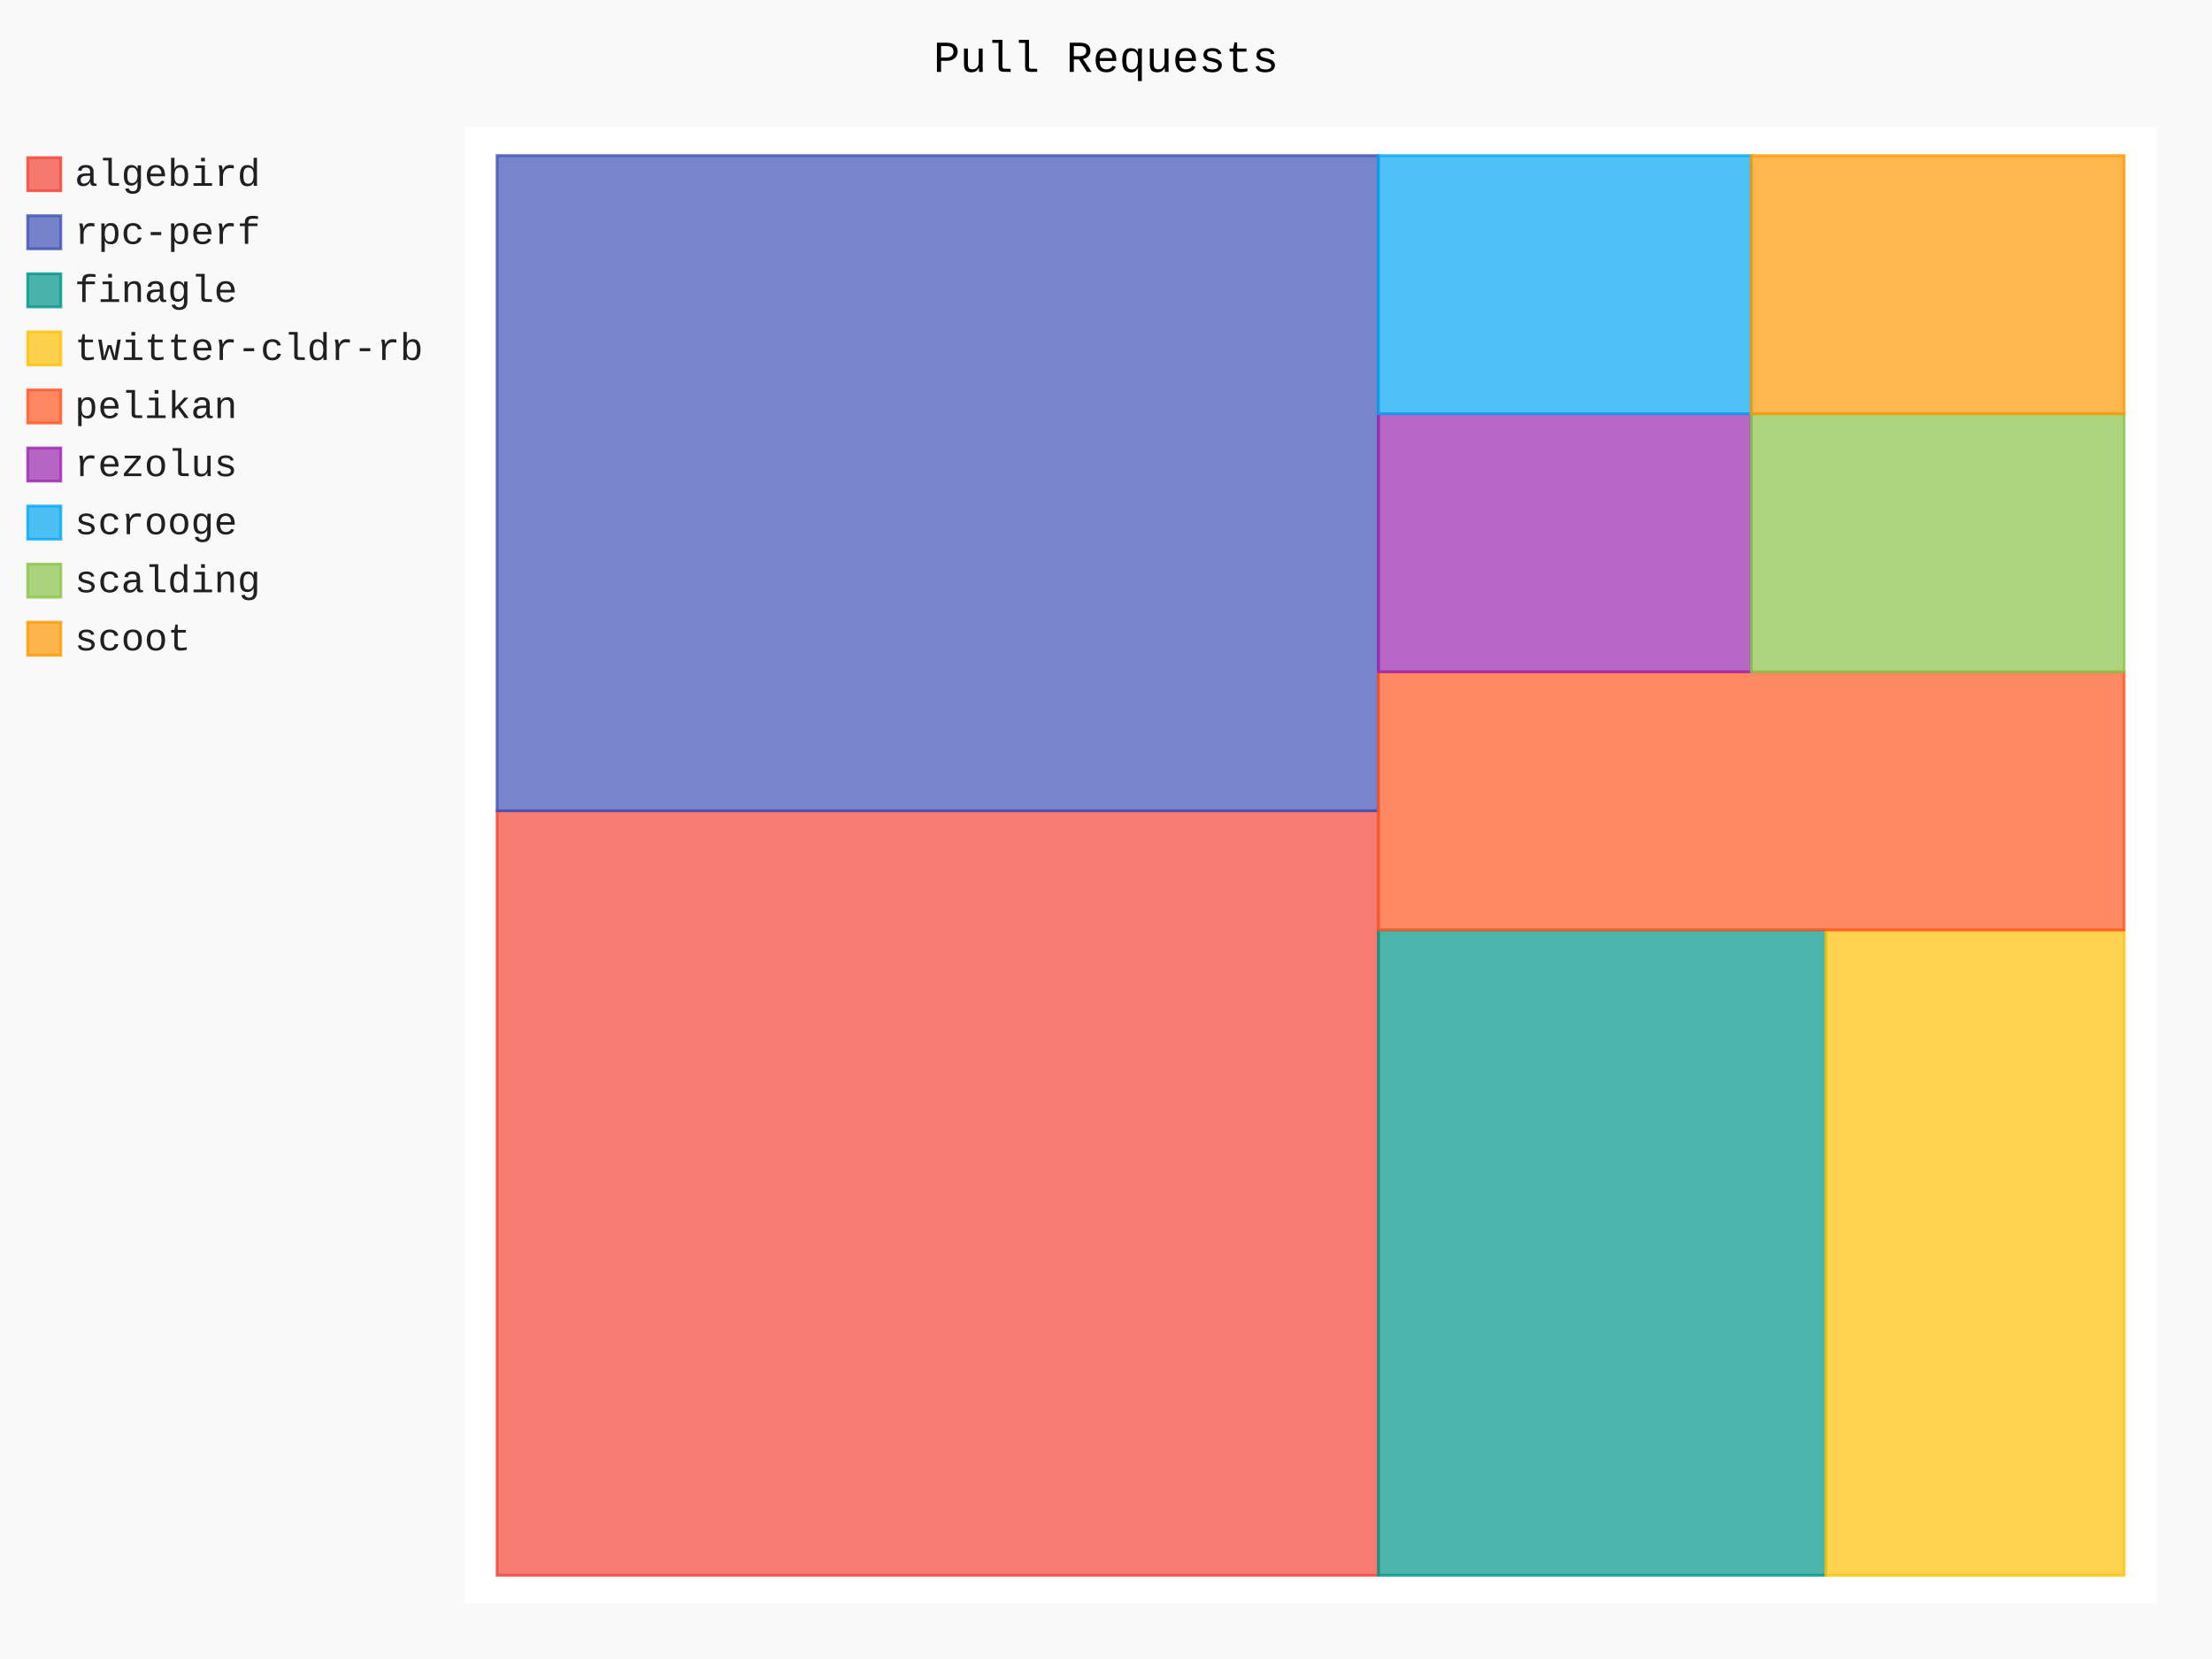
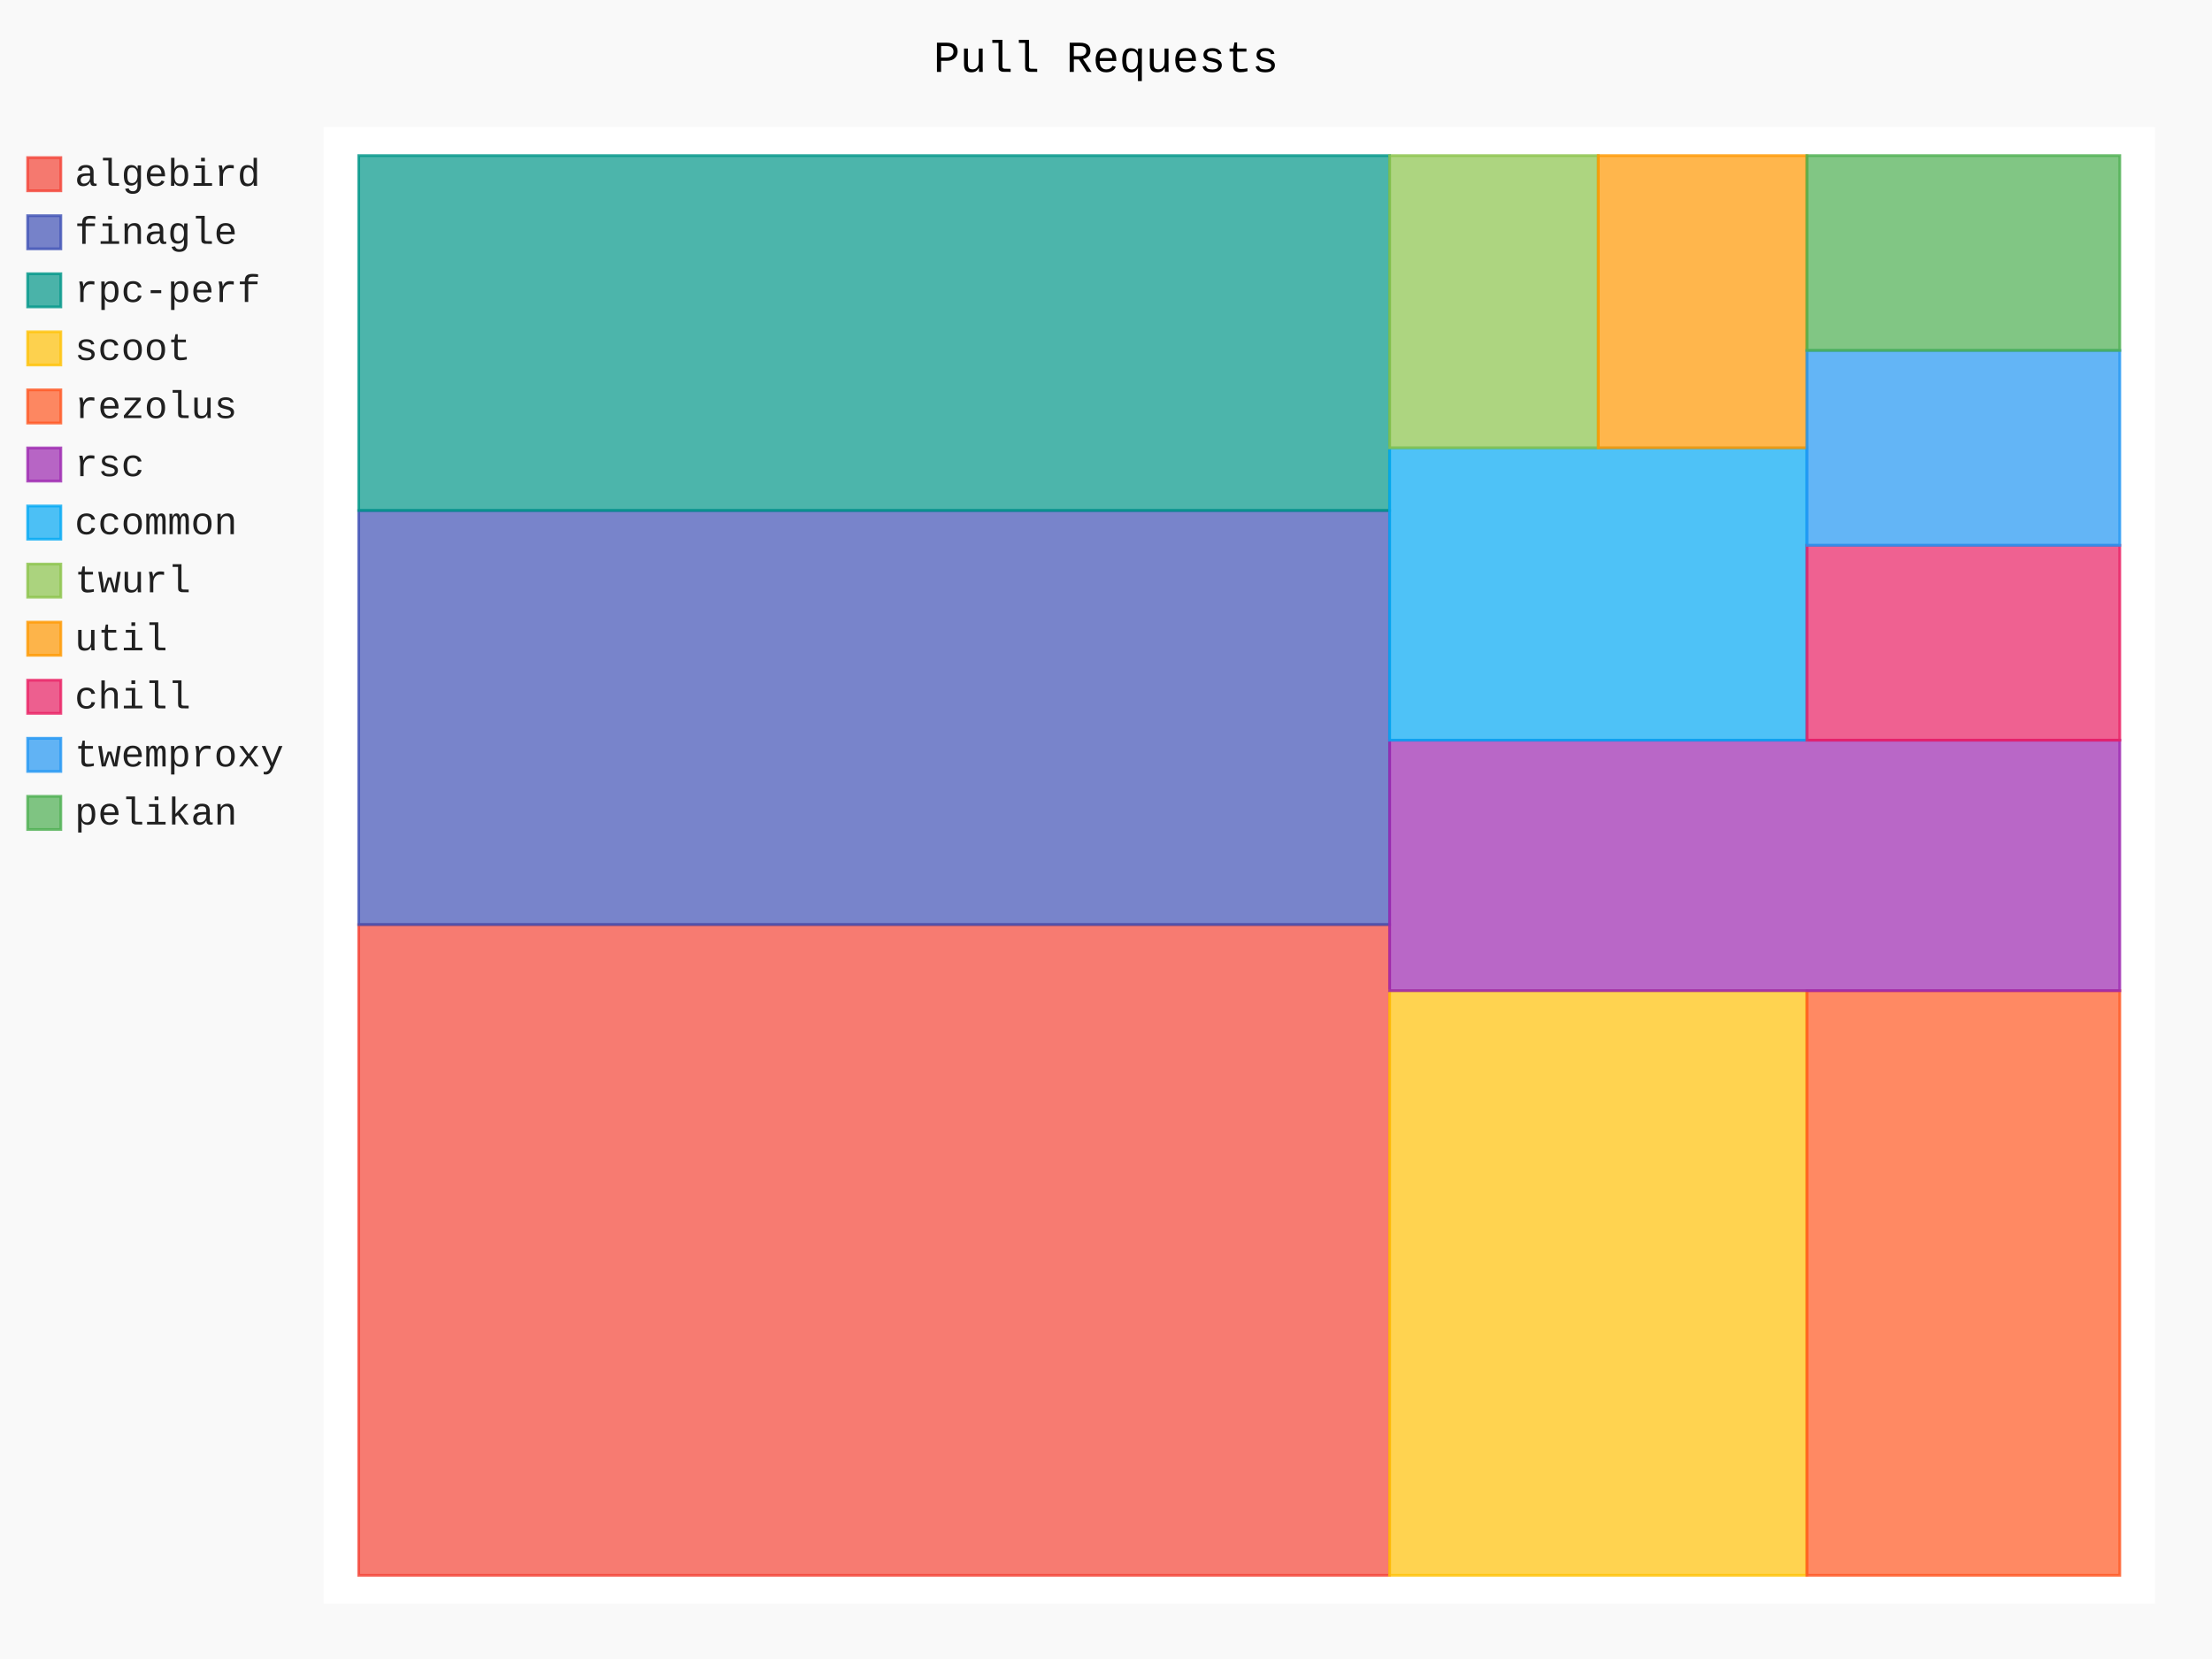
- <svg xmlns="http://www.w3.org/2000/svg" class="pygal-chart" id="chart-ea9afc87-9fc3-43e6-bac6-44fbc80625e0" viewBox="0 0 800 600">
+ <svg xmlns="http://www.w3.org/2000/svg" class="pygal-chart" id="chart-b6263336-2e24-438c-aebc-b1784ad03dcd" viewBox="0 0 800 600">
  <defs>
-     <style type="text/css">#chart-ea9afc87-9fc3-43e6-bac6-44fbc80625e0{-webkit-user-select:none;-webkit-font-smoothing:antialiased;font-family:Consolas,"Liberation Mono",Menlo,Courier,monospace}#chart-ea9afc87-9fc3-43e6-bac6-44fbc80625e0 .title{font-family:Consolas,"Liberation Mono",Menlo,Courier,monospace;font-size:16px}#chart-ea9afc87-9fc3-43e6-bac6-44fbc80625e0 .legends .legend text{font-family:Consolas,"Liberation Mono",Menlo,Courier,monospace;font-size:14px}#chart-ea9afc87-9fc3-43e6-bac6-44fbc80625e0 .axis text{font-family:Consolas,"Liberation Mono",Menlo,Courier,monospace;font-size:10px}#chart-ea9afc87-9fc3-43e6-bac6-44fbc80625e0 .axis text.major{font-family:Consolas,"Liberation Mono",Menlo,Courier,monospace;font-size:10px}#chart-ea9afc87-9fc3-43e6-bac6-44fbc80625e0 .text-overlay text.value{font-family:Consolas,"Liberation Mono",Menlo,Courier,monospace;font-size:16px}#chart-ea9afc87-9fc3-43e6-bac6-44fbc80625e0 .text-overlay text.label{font-family:Consolas,"Liberation Mono",Menlo,Courier,monospace;font-size:10px}#chart-ea9afc87-9fc3-43e6-bac6-44fbc80625e0 .tooltip{font-family:Consolas,"Liberation Mono",Menlo,Courier,monospace;font-size:14px}#chart-ea9afc87-9fc3-43e6-bac6-44fbc80625e0 text.no_data{font-family:Consolas,"Liberation Mono",Menlo,Courier,monospace;font-size:64px}
- #chart-ea9afc87-9fc3-43e6-bac6-44fbc80625e0{background-color:rgba(249,249,249,1)}#chart-ea9afc87-9fc3-43e6-bac6-44fbc80625e0 path,#chart-ea9afc87-9fc3-43e6-bac6-44fbc80625e0 line,#chart-ea9afc87-9fc3-43e6-bac6-44fbc80625e0 rect,#chart-ea9afc87-9fc3-43e6-bac6-44fbc80625e0 circle{-webkit-transition:150ms;-moz-transition:150ms;transition:150ms}#chart-ea9afc87-9fc3-43e6-bac6-44fbc80625e0 .graph &gt; .background{fill:rgba(249,249,249,1)}#chart-ea9afc87-9fc3-43e6-bac6-44fbc80625e0 .plot &gt; .background{fill:rgba(255,255,255,1)}#chart-ea9afc87-9fc3-43e6-bac6-44fbc80625e0 .graph{fill:rgba(0,0,0,.87)}#chart-ea9afc87-9fc3-43e6-bac6-44fbc80625e0 text.no_data{fill:rgba(0,0,0,1)}#chart-ea9afc87-9fc3-43e6-bac6-44fbc80625e0 .title{fill:rgba(0,0,0,1)}#chart-ea9afc87-9fc3-43e6-bac6-44fbc80625e0 .legends .legend text{fill:rgba(0,0,0,.87)}#chart-ea9afc87-9fc3-43e6-bac6-44fbc80625e0 .legends .legend:hover text{fill:rgba(0,0,0,1)}#chart-ea9afc87-9fc3-43e6-bac6-44fbc80625e0 .axis .line{stroke:rgba(0,0,0,1)}#chart-ea9afc87-9fc3-43e6-bac6-44fbc80625e0 .axis .guide.line{stroke:rgba(0,0,0,.54)}#chart-ea9afc87-9fc3-43e6-bac6-44fbc80625e0 .axis .major.line{stroke:rgba(0,0,0,.87)}#chart-ea9afc87-9fc3-43e6-bac6-44fbc80625e0 .axis text.major{fill:rgba(0,0,0,1)}#chart-ea9afc87-9fc3-43e6-bac6-44fbc80625e0 .axis.y .guides:hover .guide.line,#chart-ea9afc87-9fc3-43e6-bac6-44fbc80625e0 .line-graph .axis.x .guides:hover .guide.line,#chart-ea9afc87-9fc3-43e6-bac6-44fbc80625e0 .stackedline-graph .axis.x .guides:hover .guide.line,#chart-ea9afc87-9fc3-43e6-bac6-44fbc80625e0 .xy-graph .axis.x .guides:hover .guide.line{stroke:rgba(0,0,0,1)}#chart-ea9afc87-9fc3-43e6-bac6-44fbc80625e0 .axis .guides:hover text{fill:rgba(0,0,0,1)}#chart-ea9afc87-9fc3-43e6-bac6-44fbc80625e0 .reactive{fill-opacity:.7;stroke-opacity:.8}#chart-ea9afc87-9fc3-43e6-bac6-44fbc80625e0 .ci{stroke:rgba(0,0,0,.87)}#chart-ea9afc87-9fc3-43e6-bac6-44fbc80625e0 .reactive.active,#chart-ea9afc87-9fc3-43e6-bac6-44fbc80625e0 .active .reactive{fill-opacity:.8;stroke-opacity:.9;stroke-width:4}#chart-ea9afc87-9fc3-43e6-bac6-44fbc80625e0 .ci .reactive.active{stroke-width:1.5}#chart-ea9afc87-9fc3-43e6-bac6-44fbc80625e0 .series text{fill:rgba(0,0,0,1)}#chart-ea9afc87-9fc3-43e6-bac6-44fbc80625e0 .tooltip rect{fill:rgba(255,255,255,1);stroke:rgba(0,0,0,1);-webkit-transition:opacity 150ms;-moz-transition:opacity 150ms;transition:opacity 150ms}#chart-ea9afc87-9fc3-43e6-bac6-44fbc80625e0 .tooltip .label{fill:rgba(0,0,0,.87)}#chart-ea9afc87-9fc3-43e6-bac6-44fbc80625e0 .tooltip .label{fill:rgba(0,0,0,.87)}#chart-ea9afc87-9fc3-43e6-bac6-44fbc80625e0 .tooltip .legend{font-size:.8em;fill:rgba(0,0,0,.54)}#chart-ea9afc87-9fc3-43e6-bac6-44fbc80625e0 .tooltip .x_label{font-size:.6em;fill:rgba(0,0,0,1)}#chart-ea9afc87-9fc3-43e6-bac6-44fbc80625e0 .tooltip .xlink{font-size:.5em;text-decoration:underline}#chart-ea9afc87-9fc3-43e6-bac6-44fbc80625e0 .tooltip .value{font-size:1.5em}#chart-ea9afc87-9fc3-43e6-bac6-44fbc80625e0 .bound{font-size:.5em}#chart-ea9afc87-9fc3-43e6-bac6-44fbc80625e0 .max-value{font-size:.75em;fill:rgba(0,0,0,.54)}#chart-ea9afc87-9fc3-43e6-bac6-44fbc80625e0 .map-element{fill:rgba(255,255,255,1);stroke:rgba(0,0,0,.54) !important}#chart-ea9afc87-9fc3-43e6-bac6-44fbc80625e0 .map-element .reactive{fill-opacity:inherit;stroke-opacity:inherit}#chart-ea9afc87-9fc3-43e6-bac6-44fbc80625e0 .color-0,#chart-ea9afc87-9fc3-43e6-bac6-44fbc80625e0 .color-0 a:visited{stroke:#F44336;fill:#F44336}#chart-ea9afc87-9fc3-43e6-bac6-44fbc80625e0 .color-1,#chart-ea9afc87-9fc3-43e6-bac6-44fbc80625e0 .color-1 a:visited{stroke:#3F51B5;fill:#3F51B5}#chart-ea9afc87-9fc3-43e6-bac6-44fbc80625e0 .color-2,#chart-ea9afc87-9fc3-43e6-bac6-44fbc80625e0 .color-2 a:visited{stroke:#009688;fill:#009688}#chart-ea9afc87-9fc3-43e6-bac6-44fbc80625e0 .color-3,#chart-ea9afc87-9fc3-43e6-bac6-44fbc80625e0 .color-3 a:visited{stroke:#FFC107;fill:#FFC107}#chart-ea9afc87-9fc3-43e6-bac6-44fbc80625e0 .color-4,#chart-ea9afc87-9fc3-43e6-bac6-44fbc80625e0 .color-4 a:visited{stroke:#FF5722;fill:#FF5722}#chart-ea9afc87-9fc3-43e6-bac6-44fbc80625e0 .color-5,#chart-ea9afc87-9fc3-43e6-bac6-44fbc80625e0 .color-5 a:visited{stroke:#9C27B0;fill:#9C27B0}#chart-ea9afc87-9fc3-43e6-bac6-44fbc80625e0 .color-6,#chart-ea9afc87-9fc3-43e6-bac6-44fbc80625e0 .color-6 a:visited{stroke:#03A9F4;fill:#03A9F4}#chart-ea9afc87-9fc3-43e6-bac6-44fbc80625e0 .color-7,#chart-ea9afc87-9fc3-43e6-bac6-44fbc80625e0 .color-7 a:visited{stroke:#8BC34A;fill:#8BC34A}#chart-ea9afc87-9fc3-43e6-bac6-44fbc80625e0 .color-8,#chart-ea9afc87-9fc3-43e6-bac6-44fbc80625e0 .color-8 a:visited{stroke:#FF9800;fill:#FF9800}#chart-ea9afc87-9fc3-43e6-bac6-44fbc80625e0 .text-overlay .color-0 text{fill:black}#chart-ea9afc87-9fc3-43e6-bac6-44fbc80625e0 .text-overlay .color-1 text{fill:black}#chart-ea9afc87-9fc3-43e6-bac6-44fbc80625e0 .text-overlay .color-2 text{fill:black}#chart-ea9afc87-9fc3-43e6-bac6-44fbc80625e0 .text-overlay .color-3 text{fill:black}#chart-ea9afc87-9fc3-43e6-bac6-44fbc80625e0 .text-overlay .color-4 text{fill:black}#chart-ea9afc87-9fc3-43e6-bac6-44fbc80625e0 .text-overlay .color-5 text{fill:black}#chart-ea9afc87-9fc3-43e6-bac6-44fbc80625e0 .text-overlay .color-6 text{fill:black}#chart-ea9afc87-9fc3-43e6-bac6-44fbc80625e0 .text-overlay .color-7 text{fill:black}#chart-ea9afc87-9fc3-43e6-bac6-44fbc80625e0 .text-overlay .color-8 text{fill:black}
- #chart-ea9afc87-9fc3-43e6-bac6-44fbc80625e0 text.no_data{text-anchor:middle}#chart-ea9afc87-9fc3-43e6-bac6-44fbc80625e0 .guide.line{fill:none}#chart-ea9afc87-9fc3-43e6-bac6-44fbc80625e0 .centered{text-anchor:middle}#chart-ea9afc87-9fc3-43e6-bac6-44fbc80625e0 .title{text-anchor:middle}#chart-ea9afc87-9fc3-43e6-bac6-44fbc80625e0 .legends .legend text{fill-opacity:1}#chart-ea9afc87-9fc3-43e6-bac6-44fbc80625e0 .axis.x text{text-anchor:middle}#chart-ea9afc87-9fc3-43e6-bac6-44fbc80625e0 .axis.x:not(.web) text[transform]{text-anchor:start}#chart-ea9afc87-9fc3-43e6-bac6-44fbc80625e0 .axis.x:not(.web) text[transform].backwards{text-anchor:end}#chart-ea9afc87-9fc3-43e6-bac6-44fbc80625e0 .axis.y text{text-anchor:end}#chart-ea9afc87-9fc3-43e6-bac6-44fbc80625e0 .axis.y text[transform].backwards{text-anchor:start}#chart-ea9afc87-9fc3-43e6-bac6-44fbc80625e0 .axis.y2 text{text-anchor:start}#chart-ea9afc87-9fc3-43e6-bac6-44fbc80625e0 .axis.y2 text[transform].backwards{text-anchor:end}#chart-ea9afc87-9fc3-43e6-bac6-44fbc80625e0 .axis .guide.line{stroke-dasharray:4,4}#chart-ea9afc87-9fc3-43e6-bac6-44fbc80625e0 .axis .major.guide.line{stroke-dasharray:6,6}#chart-ea9afc87-9fc3-43e6-bac6-44fbc80625e0 .horizontal .axis.y .guide.line,#chart-ea9afc87-9fc3-43e6-bac6-44fbc80625e0 .horizontal .axis.y2 .guide.line,#chart-ea9afc87-9fc3-43e6-bac6-44fbc80625e0 .vertical .axis.x .guide.line{opacity:0}#chart-ea9afc87-9fc3-43e6-bac6-44fbc80625e0 .horizontal .axis.always_show .guide.line,#chart-ea9afc87-9fc3-43e6-bac6-44fbc80625e0 .vertical .axis.always_show .guide.line{opacity:1 !important}#chart-ea9afc87-9fc3-43e6-bac6-44fbc80625e0 .axis.y .guides:hover .guide.line,#chart-ea9afc87-9fc3-43e6-bac6-44fbc80625e0 .axis.y2 .guides:hover .guide.line,#chart-ea9afc87-9fc3-43e6-bac6-44fbc80625e0 .axis.x .guides:hover .guide.line{opacity:1}#chart-ea9afc87-9fc3-43e6-bac6-44fbc80625e0 .axis .guides:hover text{opacity:1}#chart-ea9afc87-9fc3-43e6-bac6-44fbc80625e0 .nofill{fill:none}#chart-ea9afc87-9fc3-43e6-bac6-44fbc80625e0 .subtle-fill{fill-opacity:.2}#chart-ea9afc87-9fc3-43e6-bac6-44fbc80625e0 .dot{stroke-width:1px;fill-opacity:1}#chart-ea9afc87-9fc3-43e6-bac6-44fbc80625e0 .dot.active{stroke-width:5px}#chart-ea9afc87-9fc3-43e6-bac6-44fbc80625e0 .dot.negative{fill:transparent}#chart-ea9afc87-9fc3-43e6-bac6-44fbc80625e0 text,#chart-ea9afc87-9fc3-43e6-bac6-44fbc80625e0 tspan{stroke:none !important}#chart-ea9afc87-9fc3-43e6-bac6-44fbc80625e0 .series text.active{opacity:1}#chart-ea9afc87-9fc3-43e6-bac6-44fbc80625e0 .tooltip rect{fill-opacity:.95;stroke-width:.5}#chart-ea9afc87-9fc3-43e6-bac6-44fbc80625e0 .tooltip text{fill-opacity:1}#chart-ea9afc87-9fc3-43e6-bac6-44fbc80625e0 .showable{visibility:hidden}#chart-ea9afc87-9fc3-43e6-bac6-44fbc80625e0 .showable.shown{visibility:visible}#chart-ea9afc87-9fc3-43e6-bac6-44fbc80625e0 .gauge-background{fill:rgba(229,229,229,1);stroke:none}#chart-ea9afc87-9fc3-43e6-bac6-44fbc80625e0 .bg-lines{stroke:rgba(249,249,249,1);stroke-width:2px}</style>
+     <style type="text/css">#chart-b6263336-2e24-438c-aebc-b1784ad03dcd{-webkit-user-select:none;-webkit-font-smoothing:antialiased;font-family:Consolas,"Liberation Mono",Menlo,Courier,monospace}#chart-b6263336-2e24-438c-aebc-b1784ad03dcd .title{font-family:Consolas,"Liberation Mono",Menlo,Courier,monospace;font-size:16px}#chart-b6263336-2e24-438c-aebc-b1784ad03dcd .legends .legend text{font-family:Consolas,"Liberation Mono",Menlo,Courier,monospace;font-size:14px}#chart-b6263336-2e24-438c-aebc-b1784ad03dcd .axis text{font-family:Consolas,"Liberation Mono",Menlo,Courier,monospace;font-size:10px}#chart-b6263336-2e24-438c-aebc-b1784ad03dcd .axis text.major{font-family:Consolas,"Liberation Mono",Menlo,Courier,monospace;font-size:10px}#chart-b6263336-2e24-438c-aebc-b1784ad03dcd .text-overlay text.value{font-family:Consolas,"Liberation Mono",Menlo,Courier,monospace;font-size:16px}#chart-b6263336-2e24-438c-aebc-b1784ad03dcd .text-overlay text.label{font-family:Consolas,"Liberation Mono",Menlo,Courier,monospace;font-size:10px}#chart-b6263336-2e24-438c-aebc-b1784ad03dcd .tooltip{font-family:Consolas,"Liberation Mono",Menlo,Courier,monospace;font-size:14px}#chart-b6263336-2e24-438c-aebc-b1784ad03dcd text.no_data{font-family:Consolas,"Liberation Mono",Menlo,Courier,monospace;font-size:64px}
+ #chart-b6263336-2e24-438c-aebc-b1784ad03dcd{background-color:rgba(249,249,249,1)}#chart-b6263336-2e24-438c-aebc-b1784ad03dcd path,#chart-b6263336-2e24-438c-aebc-b1784ad03dcd line,#chart-b6263336-2e24-438c-aebc-b1784ad03dcd rect,#chart-b6263336-2e24-438c-aebc-b1784ad03dcd circle{-webkit-transition:150ms;-moz-transition:150ms;transition:150ms}#chart-b6263336-2e24-438c-aebc-b1784ad03dcd .graph &gt; .background{fill:rgba(249,249,249,1)}#chart-b6263336-2e24-438c-aebc-b1784ad03dcd .plot &gt; .background{fill:rgba(255,255,255,1)}#chart-b6263336-2e24-438c-aebc-b1784ad03dcd .graph{fill:rgba(0,0,0,.87)}#chart-b6263336-2e24-438c-aebc-b1784ad03dcd text.no_data{fill:rgba(0,0,0,1)}#chart-b6263336-2e24-438c-aebc-b1784ad03dcd .title{fill:rgba(0,0,0,1)}#chart-b6263336-2e24-438c-aebc-b1784ad03dcd .legends .legend text{fill:rgba(0,0,0,.87)}#chart-b6263336-2e24-438c-aebc-b1784ad03dcd .legends .legend:hover text{fill:rgba(0,0,0,1)}#chart-b6263336-2e24-438c-aebc-b1784ad03dcd .axis .line{stroke:rgba(0,0,0,1)}#chart-b6263336-2e24-438c-aebc-b1784ad03dcd .axis .guide.line{stroke:rgba(0,0,0,.54)}#chart-b6263336-2e24-438c-aebc-b1784ad03dcd .axis .major.line{stroke:rgba(0,0,0,.87)}#chart-b6263336-2e24-438c-aebc-b1784ad03dcd .axis text.major{fill:rgba(0,0,0,1)}#chart-b6263336-2e24-438c-aebc-b1784ad03dcd .axis.y .guides:hover .guide.line,#chart-b6263336-2e24-438c-aebc-b1784ad03dcd .line-graph .axis.x .guides:hover .guide.line,#chart-b6263336-2e24-438c-aebc-b1784ad03dcd .stackedline-graph .axis.x .guides:hover .guide.line,#chart-b6263336-2e24-438c-aebc-b1784ad03dcd .xy-graph .axis.x .guides:hover .guide.line{stroke:rgba(0,0,0,1)}#chart-b6263336-2e24-438c-aebc-b1784ad03dcd .axis .guides:hover text{fill:rgba(0,0,0,1)}#chart-b6263336-2e24-438c-aebc-b1784ad03dcd .reactive{fill-opacity:.7;stroke-opacity:.8}#chart-b6263336-2e24-438c-aebc-b1784ad03dcd .ci{stroke:rgba(0,0,0,.87)}#chart-b6263336-2e24-438c-aebc-b1784ad03dcd .reactive.active,#chart-b6263336-2e24-438c-aebc-b1784ad03dcd .active .reactive{fill-opacity:.8;stroke-opacity:.9;stroke-width:4}#chart-b6263336-2e24-438c-aebc-b1784ad03dcd .ci .reactive.active{stroke-width:1.5}#chart-b6263336-2e24-438c-aebc-b1784ad03dcd .series text{fill:rgba(0,0,0,1)}#chart-b6263336-2e24-438c-aebc-b1784ad03dcd .tooltip rect{fill:rgba(255,255,255,1);stroke:rgba(0,0,0,1);-webkit-transition:opacity 150ms;-moz-transition:opacity 150ms;transition:opacity 150ms}#chart-b6263336-2e24-438c-aebc-b1784ad03dcd .tooltip .label{fill:rgba(0,0,0,.87)}#chart-b6263336-2e24-438c-aebc-b1784ad03dcd .tooltip .label{fill:rgba(0,0,0,.87)}#chart-b6263336-2e24-438c-aebc-b1784ad03dcd .tooltip .legend{font-size:.8em;fill:rgba(0,0,0,.54)}#chart-b6263336-2e24-438c-aebc-b1784ad03dcd .tooltip .x_label{font-size:.6em;fill:rgba(0,0,0,1)}#chart-b6263336-2e24-438c-aebc-b1784ad03dcd .tooltip .xlink{font-size:.5em;text-decoration:underline}#chart-b6263336-2e24-438c-aebc-b1784ad03dcd .tooltip .value{font-size:1.5em}#chart-b6263336-2e24-438c-aebc-b1784ad03dcd .bound{font-size:.5em}#chart-b6263336-2e24-438c-aebc-b1784ad03dcd .max-value{font-size:.75em;fill:rgba(0,0,0,.54)}#chart-b6263336-2e24-438c-aebc-b1784ad03dcd .map-element{fill:rgba(255,255,255,1);stroke:rgba(0,0,0,.54) !important}#chart-b6263336-2e24-438c-aebc-b1784ad03dcd .map-element .reactive{fill-opacity:inherit;stroke-opacity:inherit}#chart-b6263336-2e24-438c-aebc-b1784ad03dcd .color-0,#chart-b6263336-2e24-438c-aebc-b1784ad03dcd .color-0 a:visited{stroke:#F44336;fill:#F44336}#chart-b6263336-2e24-438c-aebc-b1784ad03dcd .color-1,#chart-b6263336-2e24-438c-aebc-b1784ad03dcd .color-1 a:visited{stroke:#3F51B5;fill:#3F51B5}#chart-b6263336-2e24-438c-aebc-b1784ad03dcd .color-2,#chart-b6263336-2e24-438c-aebc-b1784ad03dcd .color-2 a:visited{stroke:#009688;fill:#009688}#chart-b6263336-2e24-438c-aebc-b1784ad03dcd .color-3,#chart-b6263336-2e24-438c-aebc-b1784ad03dcd .color-3 a:visited{stroke:#FFC107;fill:#FFC107}#chart-b6263336-2e24-438c-aebc-b1784ad03dcd .color-4,#chart-b6263336-2e24-438c-aebc-b1784ad03dcd .color-4 a:visited{stroke:#FF5722;fill:#FF5722}#chart-b6263336-2e24-438c-aebc-b1784ad03dcd .color-5,#chart-b6263336-2e24-438c-aebc-b1784ad03dcd .color-5 a:visited{stroke:#9C27B0;fill:#9C27B0}#chart-b6263336-2e24-438c-aebc-b1784ad03dcd .color-6,#chart-b6263336-2e24-438c-aebc-b1784ad03dcd .color-6 a:visited{stroke:#03A9F4;fill:#03A9F4}#chart-b6263336-2e24-438c-aebc-b1784ad03dcd .color-7,#chart-b6263336-2e24-438c-aebc-b1784ad03dcd .color-7 a:visited{stroke:#8BC34A;fill:#8BC34A}#chart-b6263336-2e24-438c-aebc-b1784ad03dcd .color-8,#chart-b6263336-2e24-438c-aebc-b1784ad03dcd .color-8 a:visited{stroke:#FF9800;fill:#FF9800}#chart-b6263336-2e24-438c-aebc-b1784ad03dcd .color-9,#chart-b6263336-2e24-438c-aebc-b1784ad03dcd .color-9 a:visited{stroke:#E91E63;fill:#E91E63}#chart-b6263336-2e24-438c-aebc-b1784ad03dcd .color-10,#chart-b6263336-2e24-438c-aebc-b1784ad03dcd .color-10 a:visited{stroke:#2196F3;fill:#2196F3}#chart-b6263336-2e24-438c-aebc-b1784ad03dcd .color-11,#chart-b6263336-2e24-438c-aebc-b1784ad03dcd .color-11 a:visited{stroke:#4CAF50;fill:#4CAF50}#chart-b6263336-2e24-438c-aebc-b1784ad03dcd .text-overlay .color-0 text{fill:black}#chart-b6263336-2e24-438c-aebc-b1784ad03dcd .text-overlay .color-1 text{fill:black}#chart-b6263336-2e24-438c-aebc-b1784ad03dcd .text-overlay .color-2 text{fill:black}#chart-b6263336-2e24-438c-aebc-b1784ad03dcd .text-overlay .color-3 text{fill:black}#chart-b6263336-2e24-438c-aebc-b1784ad03dcd .text-overlay .color-4 text{fill:black}#chart-b6263336-2e24-438c-aebc-b1784ad03dcd .text-overlay .color-5 text{fill:black}#chart-b6263336-2e24-438c-aebc-b1784ad03dcd .text-overlay .color-6 text{fill:black}#chart-b6263336-2e24-438c-aebc-b1784ad03dcd .text-overlay .color-7 text{fill:black}#chart-b6263336-2e24-438c-aebc-b1784ad03dcd .text-overlay .color-8 text{fill:black}#chart-b6263336-2e24-438c-aebc-b1784ad03dcd .text-overlay .color-9 text{fill:black}#chart-b6263336-2e24-438c-aebc-b1784ad03dcd .text-overlay .color-10 text{fill:black}#chart-b6263336-2e24-438c-aebc-b1784ad03dcd .text-overlay .color-11 text{fill:black}
+ #chart-b6263336-2e24-438c-aebc-b1784ad03dcd text.no_data{text-anchor:middle}#chart-b6263336-2e24-438c-aebc-b1784ad03dcd .guide.line{fill:none}#chart-b6263336-2e24-438c-aebc-b1784ad03dcd .centered{text-anchor:middle}#chart-b6263336-2e24-438c-aebc-b1784ad03dcd .title{text-anchor:middle}#chart-b6263336-2e24-438c-aebc-b1784ad03dcd .legends .legend text{fill-opacity:1}#chart-b6263336-2e24-438c-aebc-b1784ad03dcd .axis.x text{text-anchor:middle}#chart-b6263336-2e24-438c-aebc-b1784ad03dcd .axis.x:not(.web) text[transform]{text-anchor:start}#chart-b6263336-2e24-438c-aebc-b1784ad03dcd .axis.x:not(.web) text[transform].backwards{text-anchor:end}#chart-b6263336-2e24-438c-aebc-b1784ad03dcd .axis.y text{text-anchor:end}#chart-b6263336-2e24-438c-aebc-b1784ad03dcd .axis.y text[transform].backwards{text-anchor:start}#chart-b6263336-2e24-438c-aebc-b1784ad03dcd .axis.y2 text{text-anchor:start}#chart-b6263336-2e24-438c-aebc-b1784ad03dcd .axis.y2 text[transform].backwards{text-anchor:end}#chart-b6263336-2e24-438c-aebc-b1784ad03dcd .axis .guide.line{stroke-dasharray:4,4}#chart-b6263336-2e24-438c-aebc-b1784ad03dcd .axis .major.guide.line{stroke-dasharray:6,6}#chart-b6263336-2e24-438c-aebc-b1784ad03dcd .horizontal .axis.y .guide.line,#chart-b6263336-2e24-438c-aebc-b1784ad03dcd .horizontal .axis.y2 .guide.line,#chart-b6263336-2e24-438c-aebc-b1784ad03dcd .vertical .axis.x .guide.line{opacity:0}#chart-b6263336-2e24-438c-aebc-b1784ad03dcd .horizontal .axis.always_show .guide.line,#chart-b6263336-2e24-438c-aebc-b1784ad03dcd .vertical .axis.always_show .guide.line{opacity:1 !important}#chart-b6263336-2e24-438c-aebc-b1784ad03dcd .axis.y .guides:hover .guide.line,#chart-b6263336-2e24-438c-aebc-b1784ad03dcd .axis.y2 .guides:hover .guide.line,#chart-b6263336-2e24-438c-aebc-b1784ad03dcd .axis.x .guides:hover .guide.line{opacity:1}#chart-b6263336-2e24-438c-aebc-b1784ad03dcd .axis .guides:hover text{opacity:1}#chart-b6263336-2e24-438c-aebc-b1784ad03dcd .nofill{fill:none}#chart-b6263336-2e24-438c-aebc-b1784ad03dcd .subtle-fill{fill-opacity:.2}#chart-b6263336-2e24-438c-aebc-b1784ad03dcd .dot{stroke-width:1px;fill-opacity:1}#chart-b6263336-2e24-438c-aebc-b1784ad03dcd .dot.active{stroke-width:5px}#chart-b6263336-2e24-438c-aebc-b1784ad03dcd .dot.negative{fill:transparent}#chart-b6263336-2e24-438c-aebc-b1784ad03dcd text,#chart-b6263336-2e24-438c-aebc-b1784ad03dcd tspan{stroke:none !important}#chart-b6263336-2e24-438c-aebc-b1784ad03dcd .series text.active{opacity:1}#chart-b6263336-2e24-438c-aebc-b1784ad03dcd .tooltip rect{fill-opacity:.95;stroke-width:.5}#chart-b6263336-2e24-438c-aebc-b1784ad03dcd .tooltip text{fill-opacity:1}#chart-b6263336-2e24-438c-aebc-b1784ad03dcd .showable{visibility:hidden}#chart-b6263336-2e24-438c-aebc-b1784ad03dcd .showable.shown{visibility:visible}#chart-b6263336-2e24-438c-aebc-b1784ad03dcd .gauge-background{fill:rgba(229,229,229,1);stroke:none}#chart-b6263336-2e24-438c-aebc-b1784ad03dcd .bg-lines{stroke:rgba(249,249,249,1);stroke-width:2px}</style>
  </defs>
  <g class="graph treemap-graph vertical">
    <rect class="background" height="600" width="800" x="0" y="0" />
-     <g class="plot" transform="translate(168, 46)">
-       <rect class="background" height="534" width="612.0" x="0" y="0" />
+     <g class="plot" transform="translate(117, 46)">
+       <rect class="background" height="534" width="662.4" x="0" y="0" />
      <g class="series serie-0 color-0">
        <g class="rects">
          <g class="rect">
-             <rect class="rect reactive tooltip-trigger" height="276.479" width="318.75" x="11.769" y="247.251" />
+             <rect class="rect reactive tooltip-trigger" height="235.337" width="372.833" x="12.738" y="288.394" />
          </g>
        </g>
      </g>
      <g class="series serie-1 color-1">
        <g class="rects">
          <g class="rect">
-             <rect class="rect reactive tooltip-trigger" height="236.982" width="318.75" x="11.769" y="10.269" />
+             <rect class="rect reactive tooltip-trigger" height="149.76" width="372.833" x="12.738" y="138.635" />
          </g>
        </g>
      </g>
      <g class="series serie-2 color-2">
        <g class="rects">
          <g class="rect">
-             <rect class="rect reactive tooltip-trigger" height="233.392" width="161.827" x="330.519" y="290.339" />
+             <rect class="rect reactive tooltip-trigger" height="128.365" width="372.833" x="12.738" y="10.269" />
          </g>
        </g>
      </g>
      <g class="series serie-3 color-3">
        <g class="rects">
          <g class="rect">
-             <rect class="rect reactive tooltip-trigger" height="233.392" width="107.885" x="492.346" y="290.339" />
+             <rect class="rect reactive tooltip-trigger" height="211.425" width="150.909" x="385.571" y="312.305" />
          </g>
        </g>
      </g>
      <g class="series serie-4 color-4">
        <g class="rects">
          <g class="rect">
-             <rect class="rect reactive tooltip-trigger" height="93.357" width="269.712" x="330.519" y="196.983" />
+             <rect class="rect reactive tooltip-trigger" height="211.425" width="113.181" x="536.48" y="312.305" />
          </g>
        </g>
      </g>
      <g class="series serie-5 color-5">
        <g class="rects">
          <g class="rect">
-             <rect class="rect reactive tooltip-trigger" height="93.357" width="134.856" x="330.519" y="103.626" />
+             <rect class="rect reactive tooltip-trigger" height="90.611" width="264.09" x="385.571" y="221.695" />
          </g>
        </g>
      </g>
      <g class="series serie-6 color-6">
        <g class="rects">
          <g class="rect">
-             <rect class="rect reactive tooltip-trigger" height="93.357" width="134.856" x="330.519" y="10.269" />
+             <rect class="rect reactive tooltip-trigger" height="105.713" width="150.909" x="385.571" y="115.982" />
          </g>
        </g>
      </g>
      <g class="series serie-7 color-7">
        <g class="rects">
          <g class="rect">
-             <rect class="rect reactive tooltip-trigger" height="93.357" width="134.856" x="465.375" y="103.626" />
+             <rect class="rect reactive tooltip-trigger" height="105.713" width="75.454" x="385.571" y="10.269" />
          </g>
        </g>
      </g>
      <g class="series serie-8 color-8">
        <g class="rects">
          <g class="rect">
-             <rect class="rect reactive tooltip-trigger" height="93.357" width="134.856" x="465.375" y="10.269" />
+             <rect class="rect reactive tooltip-trigger" height="105.713" width="75.454" x="461.026" y="10.269" />
+           </g>
+         </g>
+       </g>
+       <g class="series serie-9 color-9">
+         <g class="rects">
+           <g class="rect">
+             <rect class="rect reactive tooltip-trigger" height="70.475" width="113.181" x="536.48" y="151.219" />
+           </g>
+         </g>
+       </g>
+       <g class="series serie-10 color-10">
+         <g class="rects">
+           <g class="rect">
+             <rect class="rect reactive tooltip-trigger" height="70.475" width="113.181" x="536.48" y="80.744" />
+           </g>
+         </g>
+       </g>
+       <g class="series serie-11 color-11">
+         <g class="rects">
+           <g class="rect">
+             <rect class="rect reactive tooltip-trigger" height="70.475" width="113.181" x="536.48" y="10.269" />
          </g>
        </g>
      </g>
    </g>
    <g class="titles">
      <text class="title plot_title" x="400.0" y="26">Pull Requests</text>
    </g>
-     <g class="plot overlay" transform="translate(168, 46)">
+     <g class="plot overlay" transform="translate(117, 46)">
      <g class="series serie-0 color-0" />
      <g class="series serie-1 color-1" />
      <g class="series serie-2 color-2" />
      <g class="series serie-3 color-3" />
      <g class="series serie-4 color-4" />
      <g class="series serie-5 color-5" />
      <g class="series serie-6 color-6" />
      <g class="series serie-7 color-7" />
      <g class="series serie-8 color-8" />
+       <g class="series serie-9 color-9" />
+       <g class="series serie-10 color-10" />
+       <g class="series serie-11 color-11" />
    </g>
-     <g class="plot text-overlay" transform="translate(168, 46)">
+     <g class="plot text-overlay" transform="translate(117, 46)">
      <g class="series serie-0 color-0" />
      <g class="series serie-1 color-1" />
      <g class="series serie-2 color-2" />
      <g class="series serie-3 color-3" />
      <g class="series serie-4 color-4" />
      <g class="series serie-5 color-5" />
      <g class="series serie-6 color-6" />
      <g class="series serie-7 color-7" />
      <g class="series serie-8 color-8" />
+       <g class="series serie-9 color-9" />
+       <g class="series serie-10 color-10" />
+       <g class="series serie-11 color-11" />
    </g>
-     <g class="plot tooltip-overlay" transform="translate(168, 46)">
+     <g class="plot tooltip-overlay" transform="translate(117, 46)">
      <g class="tooltip" style="opacity: 0" transform="translate(0 0)">
        <rect class="tooltip-box" height="0" rx="0" ry="0" width="0" />
        <g class="text" />
      </g>
    </g>
    <g class="legends" transform="translate(10, 56)">
      <g class="legend reactive activate-serie" id="activate-serie-0">
        <rect class="color-0 reactive" height="12" width="12" x="0.0" y="1.0" />
        <text x="17.0" y="11.2">algebird</text>
      </g>
      <g class="legend reactive activate-serie" id="activate-serie-1">
        <rect class="color-1 reactive" height="12" width="12" x="0.0" y="22.0" />
-         <text x="17.0" y="32.2">rpc-perf</text>
+         <text x="17.0" y="32.2">finagle</text>
      </g>
      <g class="legend reactive activate-serie" id="activate-serie-2">
        <rect class="color-2 reactive" height="12" width="12" x="0.0" y="43.0" />
-         <text x="17.0" y="53.2">finagle</text>
+         <text x="17.0" y="53.2">rpc-perf</text>
      </g>
      <g class="legend reactive activate-serie" id="activate-serie-3">
        <rect class="color-3 reactive" height="12" width="12" x="0.0" y="64.0" />
-         <text x="17.0" y="74.2">twitter-cldr-rb</text>
+         <text x="17.0" y="74.2">scoot</text>
      </g>
      <g class="legend reactive activate-serie" id="activate-serie-4">
        <rect class="color-4 reactive" height="12" width="12" x="0.0" y="85.0" />
-         <text x="17.0" y="95.2">pelikan</text>
+         <text x="17.0" y="95.2">rezolus</text>
      </g>
      <g class="legend reactive activate-serie" id="activate-serie-5">
        <rect class="color-5 reactive" height="12" width="12" x="0.0" y="106.0" />
-         <text x="17.0" y="116.2">rezolus</text>
+         <text x="17.0" y="116.2">rsc</text>
      </g>
      <g class="legend reactive activate-serie" id="activate-serie-6">
        <rect class="color-6 reactive" height="12" width="12" x="0.0" y="127.0" />
-         <text x="17.0" y="137.2">scrooge</text>
+         <text x="17.0" y="137.2">ccommon</text>
      </g>
      <g class="legend reactive activate-serie" id="activate-serie-7">
        <rect class="color-7 reactive" height="12" width="12" x="0.0" y="148.0" />
-         <text x="17.0" y="158.2">scalding</text>
+         <text x="17.0" y="158.2">twurl</text>
      </g>
      <g class="legend reactive activate-serie" id="activate-serie-8">
        <rect class="color-8 reactive" height="12" width="12" x="0.0" y="169.0" />
-         <text x="17.0" y="179.2">scoot</text>
+         <text x="17.0" y="179.2">util</text>
+       </g>
+       <g class="legend reactive activate-serie" id="activate-serie-9">
+         <rect class="color-9 reactive" height="12" width="12" x="0.0" y="190.0" />
+         <text x="17.0" y="200.2">chill</text>
+       </g>
+       <g class="legend reactive activate-serie" id="activate-serie-10">
+         <rect class="color-10 reactive" height="12" width="12" x="0.0" y="211.0" />
+         <text x="17.0" y="221.2">twemproxy</text>
+       </g>
+       <g class="legend reactive activate-serie" id="activate-serie-11">
+         <rect class="color-11 reactive" height="12" width="12" x="0.0" y="232.0" />
+         <text x="17.0" y="242.2">pelikan</text>
      </g>
    </g>
    <g class="legends" transform="translate(790, 56)" />
  </g>
</svg>
